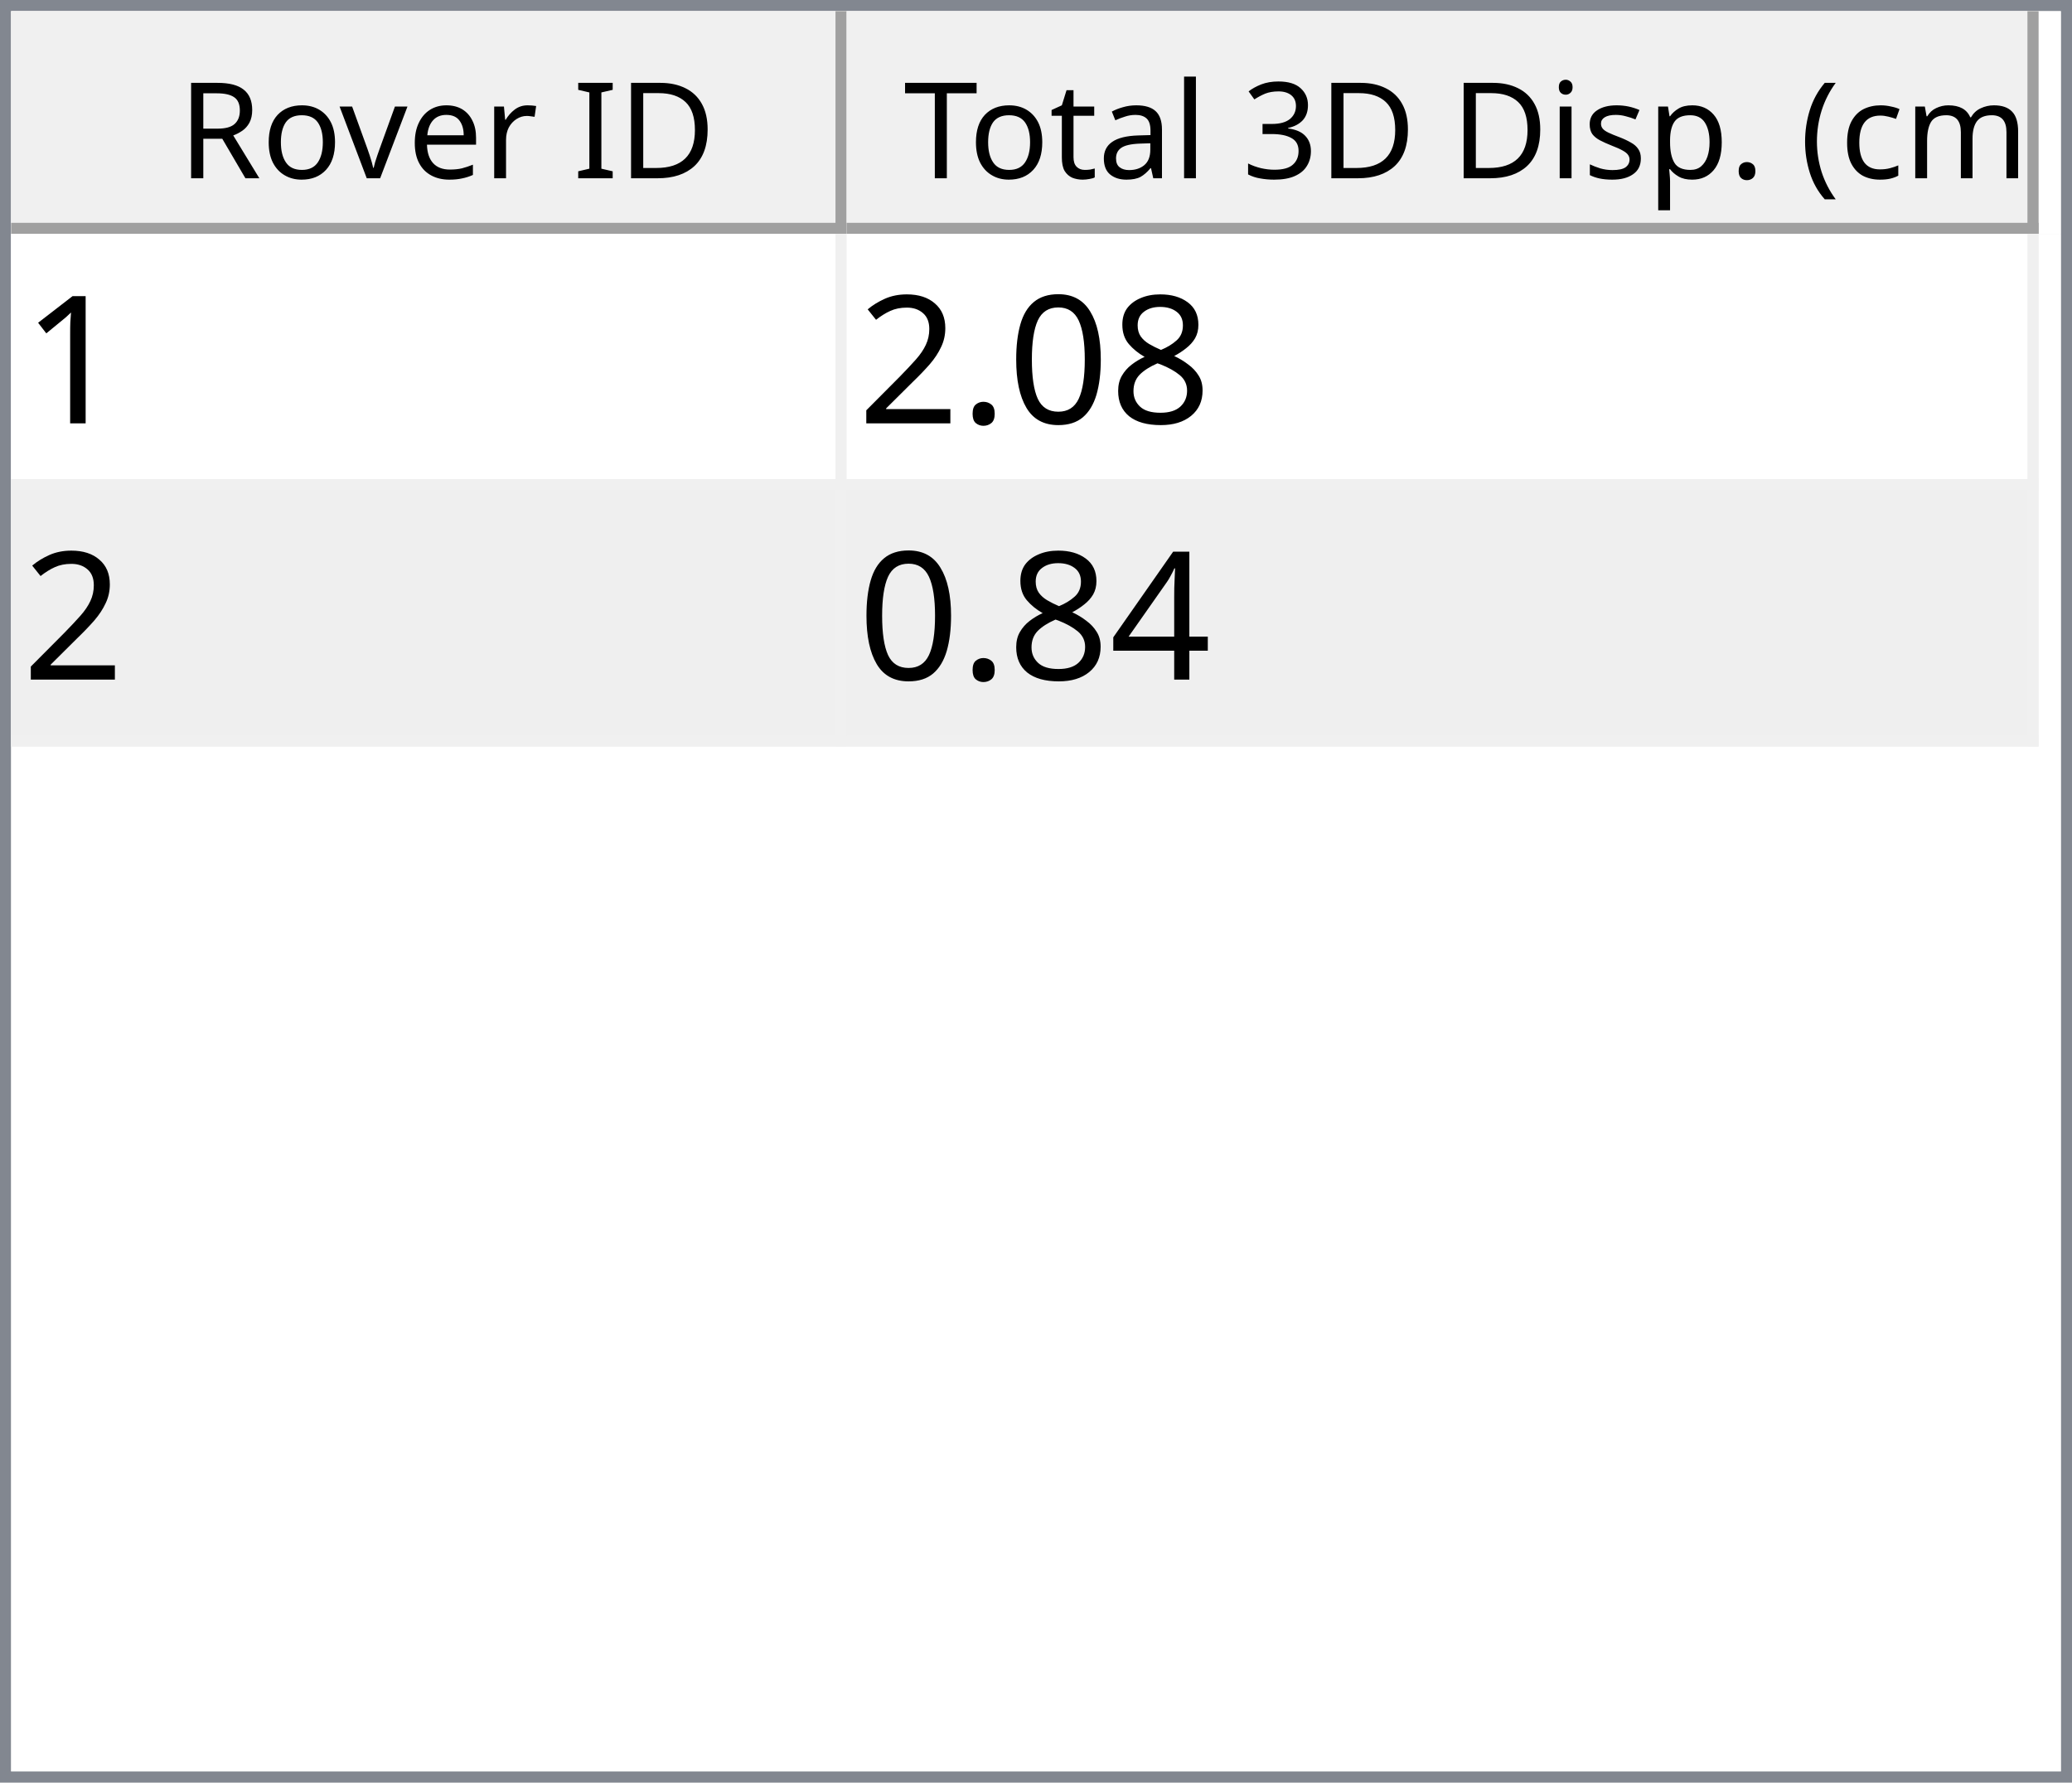
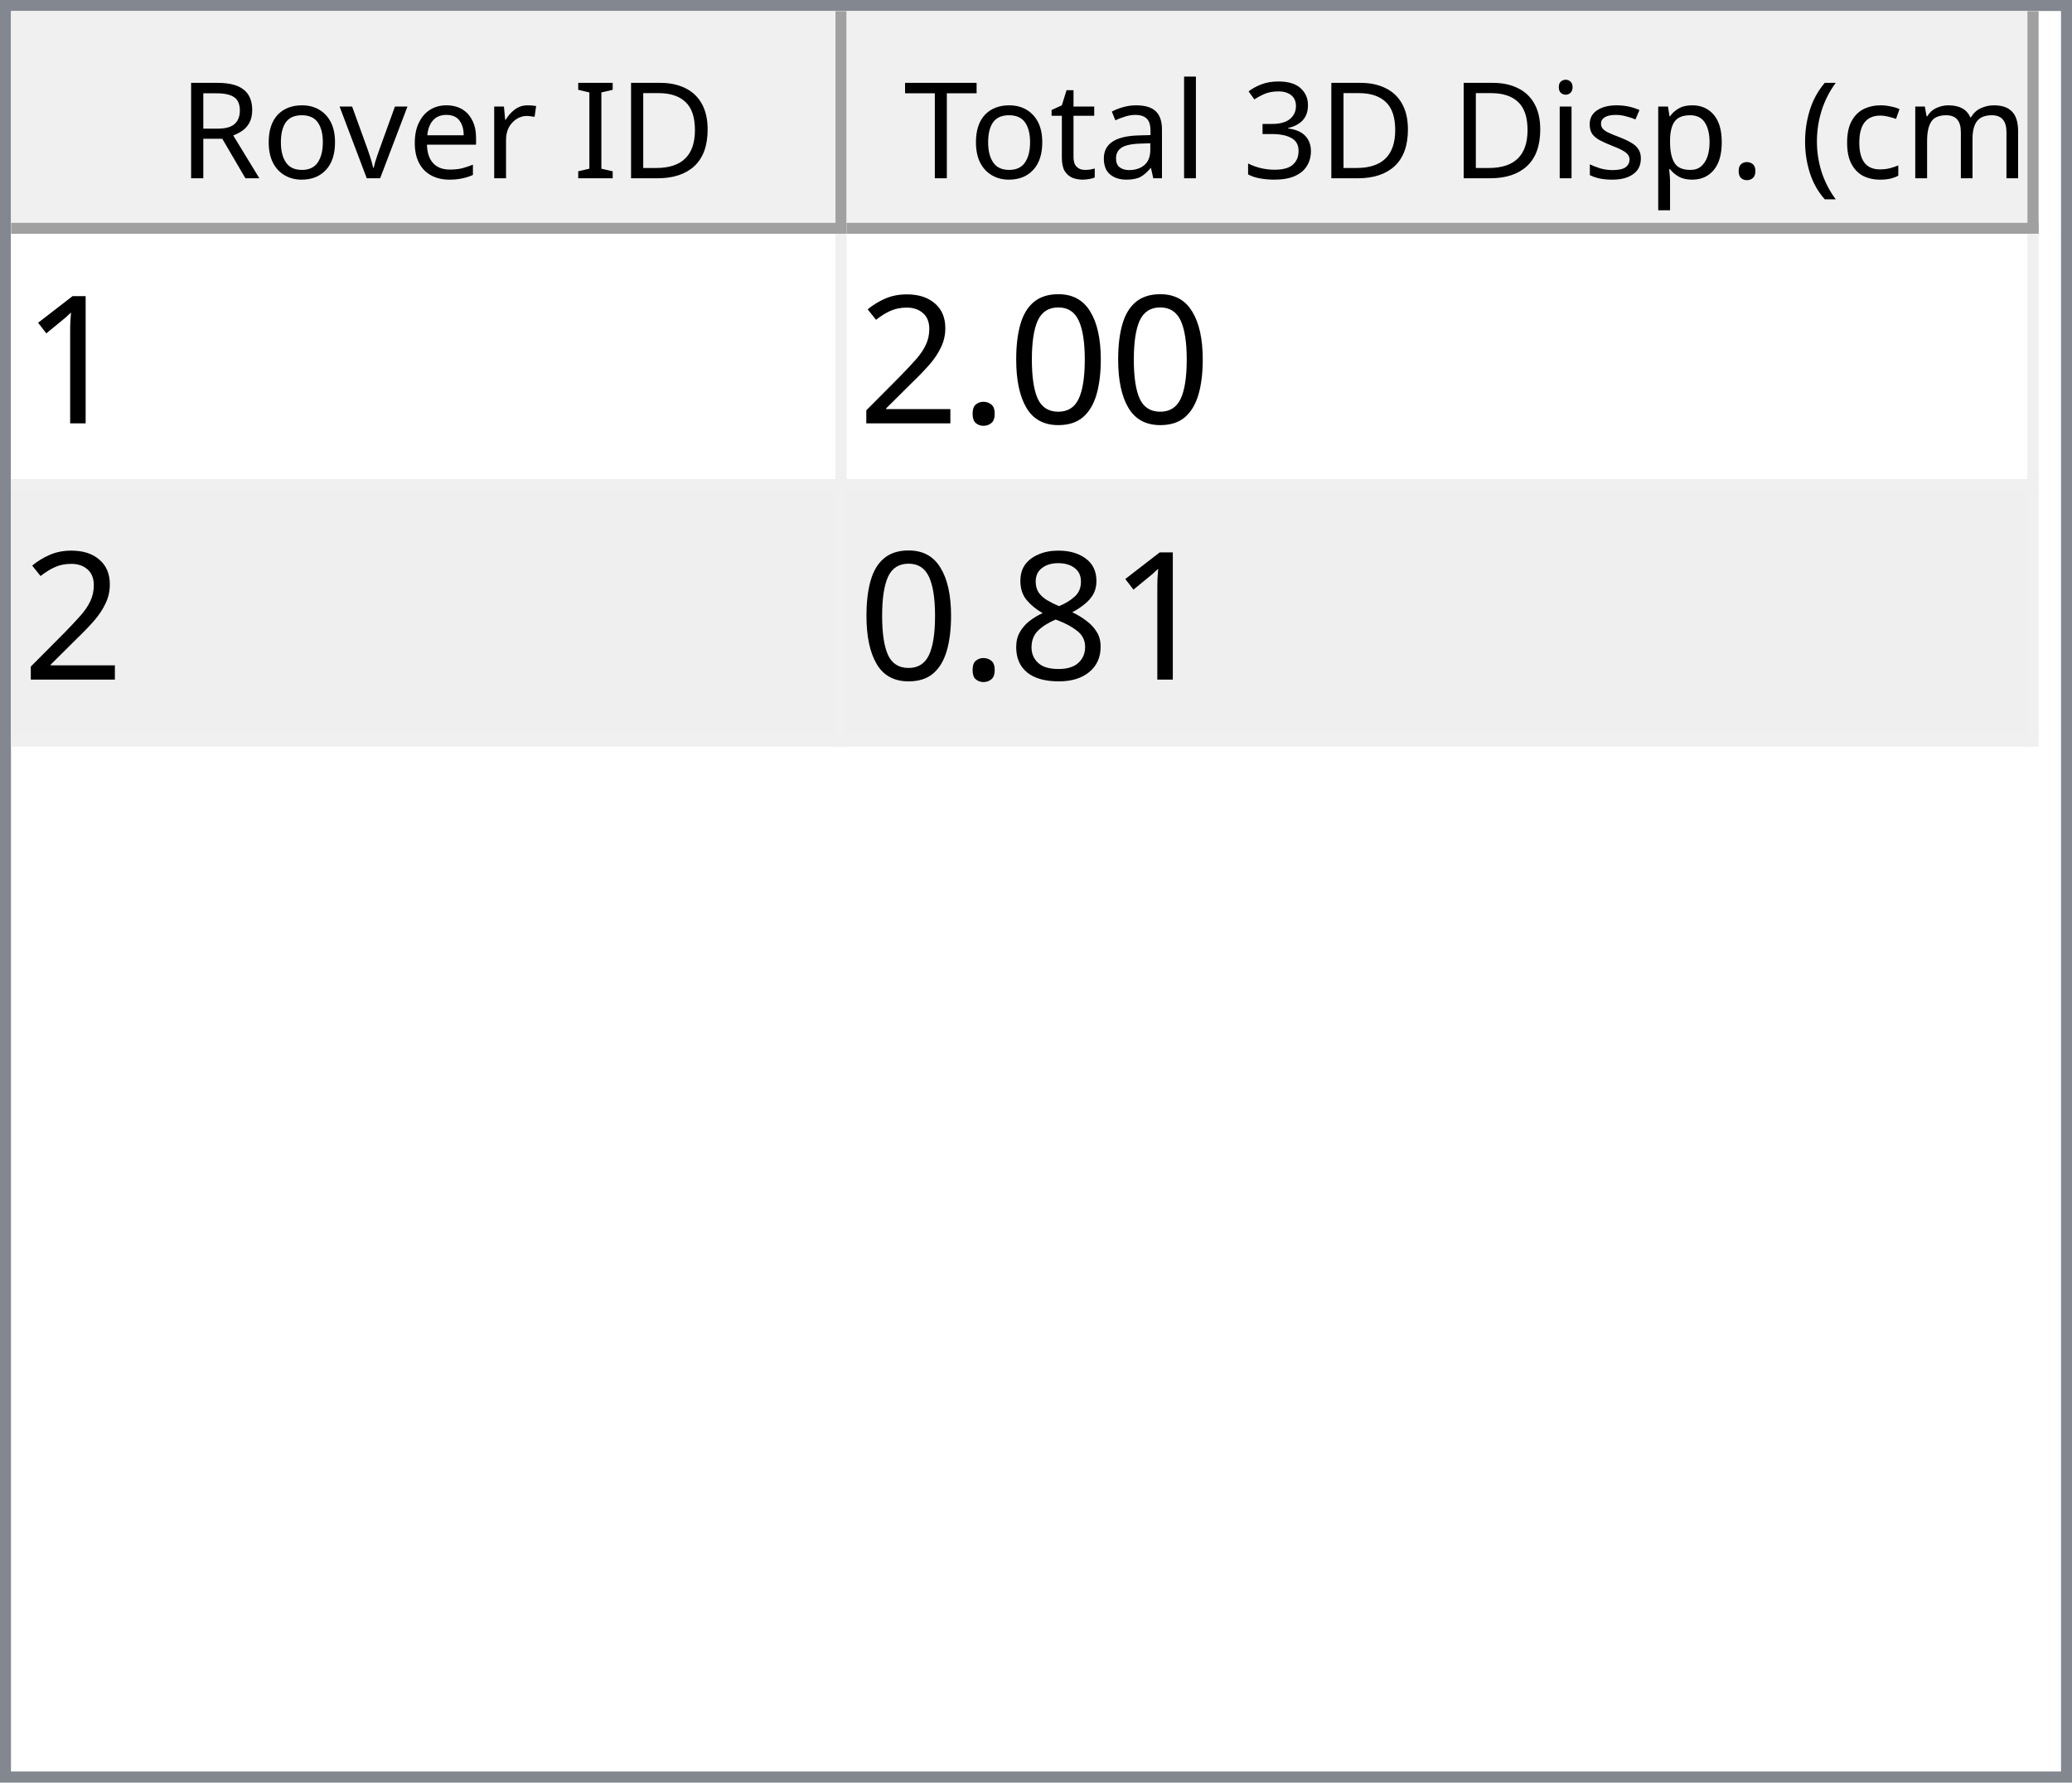
<svg xmlns="http://www.w3.org/2000/svg" style="fill-opacity:1; color-rendering:auto; color-interpolation:auto; text-rendering:auto; stroke:black; stroke-linecap:square; stroke-miterlimit:10; shape-rendering:auto; stroke-opacity:1; fill:black; stroke-dasharray:none; font-weight:normal; stroke-width:1; font-family:'Dialog'; font-style:normal; stroke-linejoin:miter; font-size:12px; stroke-dashoffset:0; image-rendering:auto;" width="186" height="160">
  <defs id="genericDefs" />
  <g>
    <defs id="defs1">
      <clipPath clipPathUnits="userSpaceOnUse" id="clipPath1">
        <path d="M0 0 L186 0 L186 160 L0 160 L0 0 Z" />
      </clipPath>
      <clipPath clipPathUnits="userSpaceOnUse" id="clipPath2">
        <path d="M0 0 L0 160 L186 160 L186 0 Z" />
      </clipPath>
      <clipPath clipPathUnits="userSpaceOnUse" id="clipPath3">
        <path d="M0 0 L0 20 L184 20 L184 0 Z" />
      </clipPath>
      <clipPath clipPathUnits="userSpaceOnUse" id="clipPath4">
        <path d="M0 0 L0 20 L75 20 L75 0 Z" />
      </clipPath>
      <clipPath clipPathUnits="userSpaceOnUse" id="clipPath5">
        <path d="M1 1 L1 19 L74 19 L74 1 Z" />
      </clipPath>
      <clipPath clipPathUnits="userSpaceOnUse" id="clipPath6">
        <path d="M0 0 L0 18 L73 18 L73 0 Z" />
      </clipPath>
      <clipPath clipPathUnits="userSpaceOnUse" id="clipPath7">
        <path d="M-0.5 -0.5 L-0.5 19.5 L74.5 19.5 L74.5 -0.5 Z" />
      </clipPath>
      <clipPath clipPathUnits="userSpaceOnUse" id="clipPath8">
        <path d="M0 0 L0 20 L107 20 L107 0 Z" />
      </clipPath>
      <clipPath clipPathUnits="userSpaceOnUse" id="clipPath9">
        <path d="M1 1 L1 19 L106 19 L106 1 Z" />
      </clipPath>
      <clipPath clipPathUnits="userSpaceOnUse" id="clipPath10">
        <path d="M0 0 L0 18 L105 18 L105 0 Z" />
      </clipPath>
      <clipPath clipPathUnits="userSpaceOnUse" id="clipPath11">
        <path d="M-0.5 -0.5 L-0.5 19.5 L106.5 19.5 L106.5 -0.5 Z" />
      </clipPath>
      <clipPath clipPathUnits="userSpaceOnUse" id="clipPath12">
        <path d="M0 0 L0 138 L184 138 L184 0 Z" />
      </clipPath>
      <clipPath clipPathUnits="userSpaceOnUse" id="clipPath13">
        <path d="M0 0 L0 46 L182 46 L182 0 Z" />
      </clipPath>
      <clipPath clipPathUnits="userSpaceOnUse" id="clipPath14">
        <path d="M-0.5 -0.5 L-0.5 45.5 L181.5 45.5 L181.5 -0.5 Z" />
      </clipPath>
      <clipPath clipPathUnits="userSpaceOnUse" id="clipPath15">
        <path d="M0 0 L0 22 L74 22 L74 0 Z" />
      </clipPath>
      <clipPath clipPathUnits="userSpaceOnUse" id="clipPath16">
        <path d="M0 0 L0 22 L106 22 L106 0 Z" />
      </clipPath>
      <font horiz-adv-x="64.551" id="font1">
        <font-face ascent="107.91" descent="25.098" units-per-em="100" style="font-style:normal; font-family:Segoe UI; font-weight:normal;" />
        <missing-glyph horiz-adv-x="64.551" d="M8.109 0 L8.109 68.266 L56.453 68.266 L56.453 0 L8.109 0 ZM15.328 7.234 L49.219 7.234 L49.219 61.031 L15.328 61.031 L15.328 7.234 Z" />
        <glyph unicode="D" horiz-adv-x="70.117" d="M9.188 0 L9.188 70.016 L28.516 70.016 Q65.531 70.016 65.531 35.891 Q65.531 19.672 55.25 9.836 Q44.969 0 27.734 0 L9.188 0 ZM17.391 62.594 L17.391 7.422 L27.828 7.422 Q41.609 7.422 49.273 14.797 Q56.938 22.172 56.938 35.688 Q56.938 62.594 28.328 62.594 L17.391 62.594 Z" />
        <glyph unicode="I" horiz-adv-x="26.611" d="M17.391 0 L9.188 0 L9.188 70.016 L17.391 70.016 L17.391 0 Z" />
        <glyph unicode=" " horiz-adv-x="27.393" d="" />
        <glyph unicode="r" horiz-adv-x="34.766" d="M34.188 41.891 Q32.078 43.5 28.125 43.5 Q23 43.5 19.555 38.672 Q16.109 33.844 16.109 25.484 L16.109 0 L8.109 0 L8.109 50 L16.109 50 L16.109 39.703 L16.312 39.703 Q18.016 44.969 21.531 47.922 Q25.047 50.875 29.391 50.875 Q32.516 50.875 34.188 50.203 L34.188 41.891 Z" />
        <glyph unicode="e" horiz-adv-x="52.295" d="M48.297 23 L12.984 23 Q13.188 14.656 17.484 10.109 Q21.781 5.562 29.297 5.562 Q37.75 5.562 44.828 11.141 L44.828 3.609 Q38.234 -1.172 27.391 -1.172 Q16.797 -1.172 10.742 5.641 Q4.688 12.453 4.688 24.812 Q4.688 36.469 11.305 43.82 Q17.922 51.172 27.734 51.172 Q37.547 51.172 42.922 44.828 Q48.297 38.484 48.297 27.203 L48.297 23 ZM40.094 29.781 Q40.047 36.719 36.75 40.578 Q33.453 44.438 27.594 44.438 Q21.922 44.438 17.969 40.383 Q14.016 36.328 13.094 29.781 L40.094 29.781 Z" />
        <glyph unicode="v" horiz-adv-x="47.9" d="M47.406 50 L27.484 0 L19.625 0 L0.688 50 L9.469 50 L22.172 13.672 Q23.578 9.672 23.922 6.688 L24.125 6.688 Q24.609 10.453 25.688 13.484 L38.969 50 L47.406 50 Z" />
        <glyph unicode="o" horiz-adv-x="58.594" d="M29 -1.172 Q17.922 -1.172 11.305 5.836 Q4.688 12.844 4.688 24.422 Q4.688 37.016 11.57 44.094 Q18.453 51.172 30.172 51.172 Q41.359 51.172 47.633 44.289 Q53.906 37.406 53.906 25.203 Q53.906 13.234 47.141 6.031 Q40.375 -1.172 29 -1.172 ZM29.594 44.438 Q21.875 44.438 17.383 39.188 Q12.891 33.938 12.891 24.703 Q12.891 15.828 17.43 10.695 Q21.969 5.562 29.594 5.562 Q37.359 5.562 41.531 10.594 Q45.703 15.625 45.703 24.906 Q45.703 34.281 41.531 39.359 Q37.359 44.438 29.594 44.438 Z" />
        <glyph unicode="R" horiz-adv-x="59.814" d="M59.375 0 L49.609 0 L37.891 19.625 Q36.281 22.359 34.766 24.289 Q33.25 26.219 31.664 27.438 Q30.078 28.656 28.25 29.219 Q26.422 29.781 24.125 29.781 L17.391 29.781 L17.391 0 L9.188 0 L9.188 70.016 L30.078 70.016 Q34.672 70.016 38.555 68.867 Q42.438 67.719 45.289 65.375 Q48.141 63.031 49.758 59.547 Q51.375 56.062 51.375 51.375 Q51.375 47.703 50.273 44.656 Q49.172 41.609 47.148 39.211 Q45.125 36.812 42.266 35.133 Q39.406 33.453 35.844 32.516 L35.844 32.328 Q37.594 31.547 38.891 30.547 Q40.188 29.547 41.359 28.18 Q42.531 26.812 43.68 25.078 Q44.828 23.344 46.234 21.047 L59.375 0 ZM17.391 62.594 L17.391 37.203 L28.516 37.203 Q31.594 37.203 34.203 38.133 Q36.812 39.062 38.719 40.797 Q40.625 42.531 41.703 45.047 Q42.781 47.562 42.781 50.688 Q42.781 56.297 39.141 59.445 Q35.5 62.594 28.609 62.594 L17.391 62.594 Z" />
        <glyph unicode=")" horiz-adv-x="30.176" d="M8.297 -15.922 L1.172 -15.922 Q16.406 2.344 16.406 26.812 Q16.406 51.469 1.078 70.016 L8.297 70.016 Q23.531 52.156 23.531 26.703 Q23.531 1.375 8.297 -15.922 Z" />
        <glyph unicode="m" horiz-adv-x="86.133" d="M79.109 0 L71.094 0 L71.094 28.719 Q71.094 37.016 68.531 40.727 Q65.969 44.438 59.906 44.438 Q54.781 44.438 51.195 39.75 Q47.609 35.062 47.609 28.516 L47.609 0 L39.594 0 L39.594 29.688 Q39.594 44.438 28.219 44.438 Q22.953 44.438 19.531 40.016 Q16.109 35.594 16.109 28.516 L16.109 0 L8.109 0 L8.109 50 L16.109 50 L16.109 42.094 L16.312 42.094 Q21.625 51.172 31.844 51.172 Q36.969 51.172 40.773 48.312 Q44.578 45.453 46 40.828 Q51.562 51.172 62.594 51.172 Q79.109 51.172 79.109 30.812 L79.109 0 Z" />
        <glyph unicode="c" horiz-adv-x="46.191" d="M42.188 2.297 Q36.422 -1.172 28.516 -1.172 Q17.828 -1.172 11.258 5.789 Q4.688 12.75 4.688 23.828 Q4.688 36.188 11.766 43.68 Q18.844 51.172 30.672 51.172 Q37.25 51.172 42.281 48.734 L42.281 40.531 Q36.719 44.438 30.375 44.438 Q22.703 44.438 17.797 38.945 Q12.891 33.453 12.891 24.516 Q12.891 15.719 17.508 10.641 Q22.125 5.562 29.891 5.562 Q36.422 5.562 42.188 9.906 L42.188 2.297 Z" />
        <glyph unicode="(" horiz-adv-x="30.176" d="M29.109 -15.922 L21.969 -15.922 Q6.844 1.375 6.844 26.703 Q6.844 52.156 21.969 70.016 L29.203 70.016 Q13.875 51.469 13.875 26.812 Q13.875 2.344 29.109 -15.922 Z" />
        <glyph unicode="." horiz-adv-x="21.68" d="M10.891 -1.078 Q8.641 -1.078 7.055 0.539 Q5.469 2.156 5.469 4.391 Q5.469 6.641 7.055 8.273 Q8.641 9.906 10.891 9.906 Q13.188 9.906 14.797 8.273 Q16.406 6.641 16.406 4.391 Q16.406 2.156 14.797 0.539 Q13.188 -1.078 10.891 -1.078 Z" />
        <glyph unicode="p" horiz-adv-x="58.789" d="M16.312 7.234 L16.109 7.234 L16.109 -23 L8.109 -23 L8.109 50 L16.109 50 L16.109 41.219 L16.312 41.219 Q22.219 51.172 33.594 51.172 Q43.266 51.172 48.688 44.461 Q54.109 37.75 54.109 26.469 Q54.109 13.922 48 6.375 Q41.891 -1.172 31.297 -1.172 Q21.578 -1.172 16.312 7.234 ZM16.109 27.391 L16.109 20.406 Q16.109 14.203 20.141 9.883 Q24.172 5.562 30.375 5.562 Q37.641 5.562 41.773 11.133 Q45.906 16.703 45.906 26.609 Q45.906 34.969 42.047 39.703 Q38.188 44.438 31.594 44.438 Q24.609 44.438 20.359 39.578 Q16.109 34.719 16.109 27.391 Z" />
        <glyph unicode="s" horiz-adv-x="42.432" d="M5.078 1.812 L5.078 10.406 Q11.625 5.562 19.484 5.562 Q30.031 5.562 30.031 12.594 Q30.031 14.594 29.125 15.992 Q28.219 17.391 26.68 18.461 Q25.141 19.531 23.07 20.383 Q21 21.234 18.609 22.172 Q15.281 23.484 12.766 24.828 Q10.25 26.172 8.57 27.859 Q6.891 29.547 6.031 31.695 Q5.172 33.844 5.172 36.719 Q5.172 40.234 6.789 42.945 Q8.406 45.656 11.086 47.484 Q13.766 49.312 17.211 50.242 Q20.656 51.172 24.312 51.172 Q30.812 51.172 35.938 48.922 L35.938 40.828 Q30.422 44.438 23.25 44.438 Q21 44.438 19.195 43.922 Q17.391 43.406 16.094 42.477 Q14.797 41.547 14.086 40.258 Q13.375 38.969 13.375 37.406 Q13.375 35.453 14.086 34.133 Q14.797 32.812 16.164 31.789 Q17.531 30.766 19.484 29.938 Q21.438 29.109 23.922 28.125 Q27.25 26.859 29.883 25.516 Q32.516 24.172 34.375 22.484 Q36.234 20.797 37.234 18.602 Q38.234 16.406 38.234 13.375 Q38.234 9.672 36.602 6.938 Q34.969 4.203 32.234 2.398 Q29.5 0.594 25.93 -0.289 Q22.359 -1.172 18.453 -1.172 Q10.75 -1.172 5.078 1.812 Z" />
        <glyph unicode="i" horiz-adv-x="24.219" d="M12.203 62.703 Q10.062 62.703 8.547 64.164 Q7.031 65.625 7.031 67.875 Q7.031 70.125 8.547 71.609 Q10.062 73.094 12.203 73.094 Q14.406 73.094 15.945 71.609 Q17.484 70.125 17.484 67.875 Q17.484 65.719 15.945 64.211 Q14.406 62.703 12.203 62.703 ZM16.109 0 L8.109 0 L8.109 50 L16.109 50 L16.109 0 Z" />
        <glyph unicode="3" horiz-adv-x="53.906" d="M46.531 19.828 Q46.531 15.094 44.75 11.211 Q42.969 7.328 39.719 4.57 Q36.469 1.812 31.93 0.297 Q27.391 -1.219 21.922 -1.219 Q11.922 -1.219 6 2.594 L6 11.188 Q13.094 5.609 22.219 5.609 Q25.875 5.609 28.828 6.539 Q31.781 7.469 33.906 9.227 Q36.031 10.984 37.18 13.477 Q38.328 15.969 38.328 19.094 Q38.328 32.812 18.797 32.812 L12.984 32.812 L12.984 39.594 L18.5 39.594 Q35.797 39.594 35.797 52.484 Q35.797 64.406 22.609 64.406 Q15.188 64.406 8.688 59.422 L8.688 67.188 Q15.375 71.188 24.609 71.188 Q29 71.188 32.57 69.969 Q36.141 68.75 38.68 66.555 Q41.219 64.359 42.609 61.281 Q44 58.203 44 54.5 Q44 40.672 30.031 36.719 L30.031 36.531 Q33.594 36.141 36.625 34.797 Q39.656 33.453 41.852 31.305 Q44.047 29.156 45.289 26.25 Q46.531 23.344 46.531 19.828 Z" />
        <glyph unicode="l" horiz-adv-x="24.219" d="M16.109 0 L8.109 0 L8.109 74.031 L16.109 74.031 L16.109 0 Z" />
        <glyph unicode="a" horiz-adv-x="50.879" d="M43.891 0 L35.891 0 L35.891 7.812 L35.688 7.812 Q30.469 -1.172 20.312 -1.172 Q12.844 -1.172 8.617 2.781 Q4.391 6.734 4.391 13.281 Q4.391 27.297 20.906 29.594 L35.891 31.688 Q35.891 44.438 25.594 44.438 Q16.547 44.438 9.281 38.281 L9.281 46.484 Q16.656 51.172 26.266 51.172 Q43.891 51.172 43.891 32.516 L43.891 0 ZM35.891 25.297 L23.828 23.641 Q18.266 22.859 15.43 20.875 Q12.594 18.891 12.594 13.875 Q12.594 10.203 15.211 7.883 Q17.828 5.562 22.172 5.562 Q28.125 5.562 32.008 9.742 Q35.891 13.922 35.891 20.312 L35.891 25.297 Z" />
        <glyph unicode="t" horiz-adv-x="33.887" d="M31.297 0.484 Q28.469 -1.078 23.828 -1.078 Q10.688 -1.078 10.688 13.578 L10.688 43.172 L2.094 43.172 L2.094 50 L10.688 50 L10.688 62.203 L18.703 64.797 L18.703 50 L31.297 50 L31.297 43.172 L18.703 43.172 L18.703 14.984 Q18.703 9.969 20.414 7.82 Q22.125 5.672 26.078 5.672 Q29.109 5.672 31.297 7.328 L31.297 0.484 Z" />
        <glyph unicode="T" horiz-adv-x="52.393" d="M50.594 62.594 L30.375 62.594 L30.375 0 L22.172 0 L22.172 62.594 L2 62.594 L2 70.016 L50.594 70.016 L50.594 62.594 Z" />
      </font>
      <font horiz-adv-x="75.0" id="font2">
        <font-face ascent="100.537" descent="21.973" units-per-em="100" style="font-style:normal; font-family:sans-serif; font-weight:normal;" />
        <missing-glyph horiz-adv-x="75.0" d="M12.5 0 L12.5 62.5 L62.5 62.5 L62.5 0 L12.5 0 ZM14.062 1.562 L60.938 1.562 L60.938 60.938 L14.062 60.938 L14.062 1.562 Z" />
        <glyph unicode="1" horiz-adv-x="55.615" d="M37.25 0 L28.469 0 L28.469 56 Q25.297 52.984 20.141 49.953 Q14.984 46.922 10.891 45.406 L10.891 53.906 Q18.266 57.375 23.781 62.305 Q29.297 67.234 31.594 71.875 L37.25 71.875 L37.25 0 Z" />
-         <glyph unicode="8" horiz-adv-x="55.615" d="M17.672 38.812 Q12.203 40.828 9.57 44.539 Q6.938 48.25 6.938 53.422 Q6.938 61.234 12.555 66.555 Q18.172 71.875 27.484 71.875 Q36.859 71.875 42.578 66.43 Q48.297 60.984 48.297 53.172 Q48.297 48.188 45.68 44.508 Q43.062 40.828 37.75 38.812 Q44.344 36.672 47.781 31.883 Q51.219 27.094 51.219 20.453 Q51.219 11.281 44.727 5.031 Q38.234 -1.219 27.641 -1.219 Q17.047 -1.219 10.547 5.055 Q4.047 11.328 4.047 20.703 Q4.047 27.688 7.594 32.398 Q11.141 37.109 17.672 38.812 ZM15.922 53.719 Q15.922 48.641 19.195 45.414 Q22.469 42.188 27.688 42.188 Q32.766 42.188 36.016 45.383 Q39.266 48.578 39.266 53.219 Q39.266 58.062 35.914 61.359 Q32.562 64.656 27.594 64.656 Q22.562 64.656 19.242 61.43 Q15.922 58.203 15.922 53.719 ZM13.094 20.656 Q13.094 16.891 14.875 13.375 Q16.656 9.859 20.172 7.93 Q23.688 6 27.734 6 Q34.031 6 38.133 10.055 Q42.234 14.109 42.234 20.359 Q42.234 26.703 38.016 30.859 Q33.797 35.016 27.438 35.016 Q21.234 35.016 17.164 30.914 Q13.094 26.812 13.094 20.656 Z" />
        <glyph unicode="0" horiz-adv-x="55.615" d="M4.156 35.297 Q4.156 48 6.766 55.742 Q9.375 63.484 14.523 67.68 Q19.672 71.875 27.484 71.875 Q33.25 71.875 37.594 69.555 Q41.938 67.234 44.773 62.867 Q47.609 58.5 49.219 52.227 Q50.828 45.953 50.828 35.297 Q50.828 22.703 48.242 14.969 Q45.656 7.234 40.508 3.008 Q35.359 -1.219 27.484 -1.219 Q17.141 -1.219 11.234 6.203 Q4.156 15.141 4.156 35.297 ZM13.188 35.297 Q13.188 17.672 17.312 11.836 Q21.438 6 27.484 6 Q33.547 6 37.672 11.859 Q41.797 17.719 41.797 35.297 Q41.797 52.984 37.672 58.789 Q33.547 64.594 27.391 64.594 Q21.344 64.594 17.719 59.469 Q13.188 52.938 13.188 35.297 Z" />
        <glyph unicode="." horiz-adv-x="27.783" d="M9.078 0 L9.078 10.016 L19.094 10.016 L19.094 0 L9.078 0 Z" />
        <glyph unicode="2" horiz-adv-x="55.615" d="M50.344 8.453 L50.344 0 L3.031 0 Q2.938 3.172 4.047 6.109 Q5.859 10.938 9.836 15.625 Q13.812 20.312 21.344 26.469 Q33.016 36.031 37.117 41.625 Q41.219 47.219 41.219 52.203 Q41.219 57.422 37.477 61.008 Q33.734 64.594 27.734 64.594 Q21.391 64.594 17.578 60.789 Q13.766 56.984 13.719 50.25 L4.688 51.172 Q5.609 61.281 11.664 66.578 Q17.719 71.875 27.938 71.875 Q38.234 71.875 44.242 66.164 Q50.25 60.453 50.25 52 Q50.25 47.703 48.492 43.555 Q46.734 39.406 42.656 34.812 Q38.578 30.219 29.109 22.219 Q21.188 15.578 18.945 13.211 Q16.703 10.844 15.234 8.453 L50.344 8.453 Z" />
-         <glyph unicode="4" horiz-adv-x="55.615" d="M32.328 0 L32.328 17.141 L1.266 17.141 L1.266 25.203 L33.938 71.578 L41.109 71.578 L41.109 25.203 L50.781 25.203 L50.781 17.141 L41.109 17.141 L41.109 0 L32.328 0 ZM32.328 25.203 L32.328 57.469 L9.906 25.203 L32.328 25.203 Z" />
+         <glyph unicode="8" horiz-adv-x="55.615" d="M17.672 38.812 Q12.203 40.828 9.57 44.539 Q6.938 48.25 6.938 53.422 Q6.938 61.234 12.555 66.555 Q18.172 71.875 27.484 71.875 Q36.859 71.875 42.578 66.43 Q48.297 60.984 48.297 53.172 Q48.297 48.188 45.68 44.508 Q43.062 40.828 37.75 38.812 Q44.344 36.672 47.781 31.883 Q51.219 27.094 51.219 20.453 Q51.219 11.281 44.727 5.031 Q38.234 -1.219 27.641 -1.219 Q17.047 -1.219 10.547 5.055 Q4.047 11.328 4.047 20.703 Q4.047 27.688 7.594 32.398 Q11.141 37.109 17.672 38.812 ZM15.922 53.719 Q15.922 48.641 19.195 45.414 Q22.469 42.188 27.688 42.188 Q32.766 42.188 36.016 45.383 Q39.266 48.578 39.266 53.219 Q39.266 58.062 35.914 61.359 Q32.562 64.656 27.594 64.656 Q22.562 64.656 19.242 61.43 Q15.922 58.203 15.922 53.719 ZM13.094 20.656 Q13.094 16.891 14.875 13.375 Q16.656 9.859 20.172 7.93 Q23.688 6 27.734 6 Q34.031 6 38.133 10.055 Q42.234 14.109 42.234 20.359 Q42.234 26.703 38.016 30.859 Q33.797 35.016 27.438 35.016 Q21.234 35.016 17.164 30.914 Q13.094 26.812 13.094 20.656 Z" />
      </font>
    </defs>
    <g style="fill:white; stroke:white;">
      <rect x="0" y="0" width="186" style="clip-path:url(#clipPath1); stroke:none;" height="160" />
    </g>
    <g style="fill:white; text-rendering:optimizeSpeed; color-rendering:optimizeSpeed; image-rendering:optimizeSpeed; shape-rendering:crispEdges; stroke:white; color-interpolation:sRGB;">
      <rect x="0" width="186" height="160" y="0" style="stroke:none;" />
      <path style="stroke:none;" d="M0 160 L186 160 L186 0 L0 0 Z" />
    </g>
    <g style="fill:rgb(240,240,240); font-family:'Segoe UI'; stroke:rgb(240,240,240);">
      <rect x="0" y="0" width="186" style="clip-path:url(#clipPath2); stroke:none;" height="160" />
    </g>
    <g style="fill:rgb(130,135,144); font-family:'Segoe UI'; stroke:rgb(130,135,144);">
      <path d="M0 0 L186 0 L186 160 L0 160 L0 0 ZM1 1 L185 1 L185 159 L1 159 L1 1 Z" style="fill-rule:evenodd; clip-path:url(#clipPath2); stroke:none;" />
    </g>
    <g style="fill:white; font-family:'Segoe UI'; stroke:white;" transform="translate(1,1)">
      <rect x="0" y="0" width="184" style="clip-path:url(#clipPath3); stroke:none;" height="20" />
    </g>
    <g style="fill:rgb(240,240,240); font-family:'Segoe UI'; stroke:rgb(240,240,240);" transform="translate(1,1)">
      <rect x="0" y="0" width="75" style="clip-path:url(#clipPath4); stroke:none;" height="20" />
    </g>
    <g style="font-family:'Segoe UI';" transform="translate(2,2)">
      <text x="14" xml:space="preserve" y="14" style="clip-path:url(#clipPath6); stroke:none;">Rover ID</text>
    </g>
    <g style="fill:rgb(160,160,160); font-family:'Segoe UI'; stroke:rgb(160,160,160); stroke-linejoin:bevel;" transform="translate(1.5,1.5)">
      <line x1="74" x2="74" y1="0" style="fill:none; clip-path:url(#clipPath7);" y2="19" />
    </g>
    <g style="fill:rgb(160,160,160); font-family:'Segoe UI'; stroke:rgb(160,160,160); stroke-linejoin:bevel;" transform="matrix(1,0,0,1,1,1) translate(0.5,0.5)">
      <line x1="0" x2="74" y1="19" style="fill:none; clip-path:url(#clipPath7);" y2="19" />
    </g>
    <g style="fill:rgb(240,240,240); font-family:'Segoe UI'; stroke:rgb(240,240,240);" transform="translate(76,1)">
      <rect x="0" y="0" width="107" style="clip-path:url(#clipPath8); stroke:none;" height="20" />
    </g>
    <g style="font-family:'Segoe UI';" transform="translate(77,2)">
      <text x="1" xml:space="preserve" y="14" style="clip-path:url(#clipPath10); stroke:none;"> Total 3D Disp. (cm)</text>
    </g>
    <g style="fill:rgb(160,160,160); font-family:'Segoe UI'; stroke:rgb(160,160,160); stroke-linejoin:bevel;" transform="translate(76.5,1.5)">
      <line x1="106" x2="106" y1="0" style="fill:none; clip-path:url(#clipPath11);" y2="19" />
    </g>
    <g style="fill:rgb(160,160,160); font-family:'Segoe UI'; stroke:rgb(160,160,160); stroke-linejoin:bevel;" transform="matrix(1,0,0,1,76,1) translate(0.5,0.5)">
      <line x1="0" x2="106" y1="19" style="fill:none; clip-path:url(#clipPath11);" y2="19" />
    </g>
    <g style="fill:white; font-family:'Segoe UI'; stroke:white;" transform="translate(1,21)">
      <rect x="0" y="0" width="184" style="clip-path:url(#clipPath12); stroke:none;" height="138" />
    </g>
    <g style="fill:rgb(240,240,240); font-size:16px; font-family:sans-serif; stroke:rgb(240,240,240);" transform="translate(1,21)">
      <rect x="0" y="0" width="182" style="clip-path:url(#clipPath13); stroke:none;" height="46" />
      <line transform="translate(0.5,0.5)" x1="0" x2="181" y1="22" style="clip-path:url(#clipPath14); fill:none; stroke-linejoin:bevel;" y2="22" />
    </g>
    <g transform="matrix(1,0,0,1,1,21) translate(0.5,0.5)" style="fill:rgb(240,240,240); font-size:16px; font-family:sans-serif; stroke:rgb(240,240,240); stroke-linejoin:bevel;">
      <line x1="0" x2="181" y1="45" style="fill:none; clip-path:url(#clipPath14);" y2="45" />
    </g>
    <g transform="matrix(1,0,0,1,1,21) translate(0.5,0.5)" style="fill:rgb(240,240,240); font-size:16px; font-family:sans-serif; stroke:rgb(240,240,240); stroke-linejoin:bevel;">
      <line x1="74" x2="74" y1="0" style="fill:none; clip-path:url(#clipPath14);" y2="45" />
    </g>
    <g transform="matrix(1,0,0,1,1,21) translate(0.5,0.5)" style="fill:rgb(240,240,240); font-size:16px; font-family:sans-serif; stroke:rgb(240,240,240); stroke-linejoin:bevel;">
      <line x1="181" x2="181" y1="0" style="fill:none; clip-path:url(#clipPath14);" y2="45" />
    </g>
    <g style="fill:white; font-size:16px; font-family:sans-serif; stroke:white;" transform="matrix(1,0,0,1,1,21)">
      <rect x="0" y="0" width="74" style="clip-path:url(#clipPath15); stroke:none;" height="22" />
      <text x="1" y="17" style="fill:black; clip-path:url(#clipPath15); stroke:none;" xml:space="preserve">1</text>
    </g>
    <g style="fill:white; font-size:16px; font-family:sans-serif; stroke:white;" transform="matrix(1,0,0,1,1,21) translate(75,0)">
      <rect x="0" y="0" width="106" style="clip-path:url(#clipPath16); stroke:none;" height="22" />
-       <text x="1" y="17" style="fill:black; clip-path:url(#clipPath16); stroke:none;" xml:space="preserve">2.08</text>
+       <text x="1" y="17" style="fill:black; clip-path:url(#clipPath16); stroke:none;" xml:space="preserve">2.00</text>
    </g>
    <g style="fill:rgb(239,239,239); font-size:16px; font-family:sans-serif; stroke:rgb(239,239,239);" transform="matrix(1,0,0,1,1,21) translate(0,23)">
      <rect x="0" y="0" width="74" style="clip-path:url(#clipPath15); stroke:none;" height="22" />
      <text x="1" y="17" style="fill:black; clip-path:url(#clipPath15); stroke:none;" xml:space="preserve">2</text>
    </g>
    <g style="fill:rgb(239,239,239); font-size:16px; font-family:sans-serif; stroke:rgb(239,239,239);" transform="matrix(1,0,0,1,1,21) translate(75,23)">
      <rect x="0" y="0" width="106" style="clip-path:url(#clipPath16); stroke:none;" height="22" />
-       <text x="1" y="17" style="fill:black; clip-path:url(#clipPath16); stroke:none;" xml:space="preserve">0.84</text>
+       <text x="1" y="17" style="fill:black; clip-path:url(#clipPath16); stroke:none;" xml:space="preserve">0.81</text>
    </g>
  </g>
</svg>
